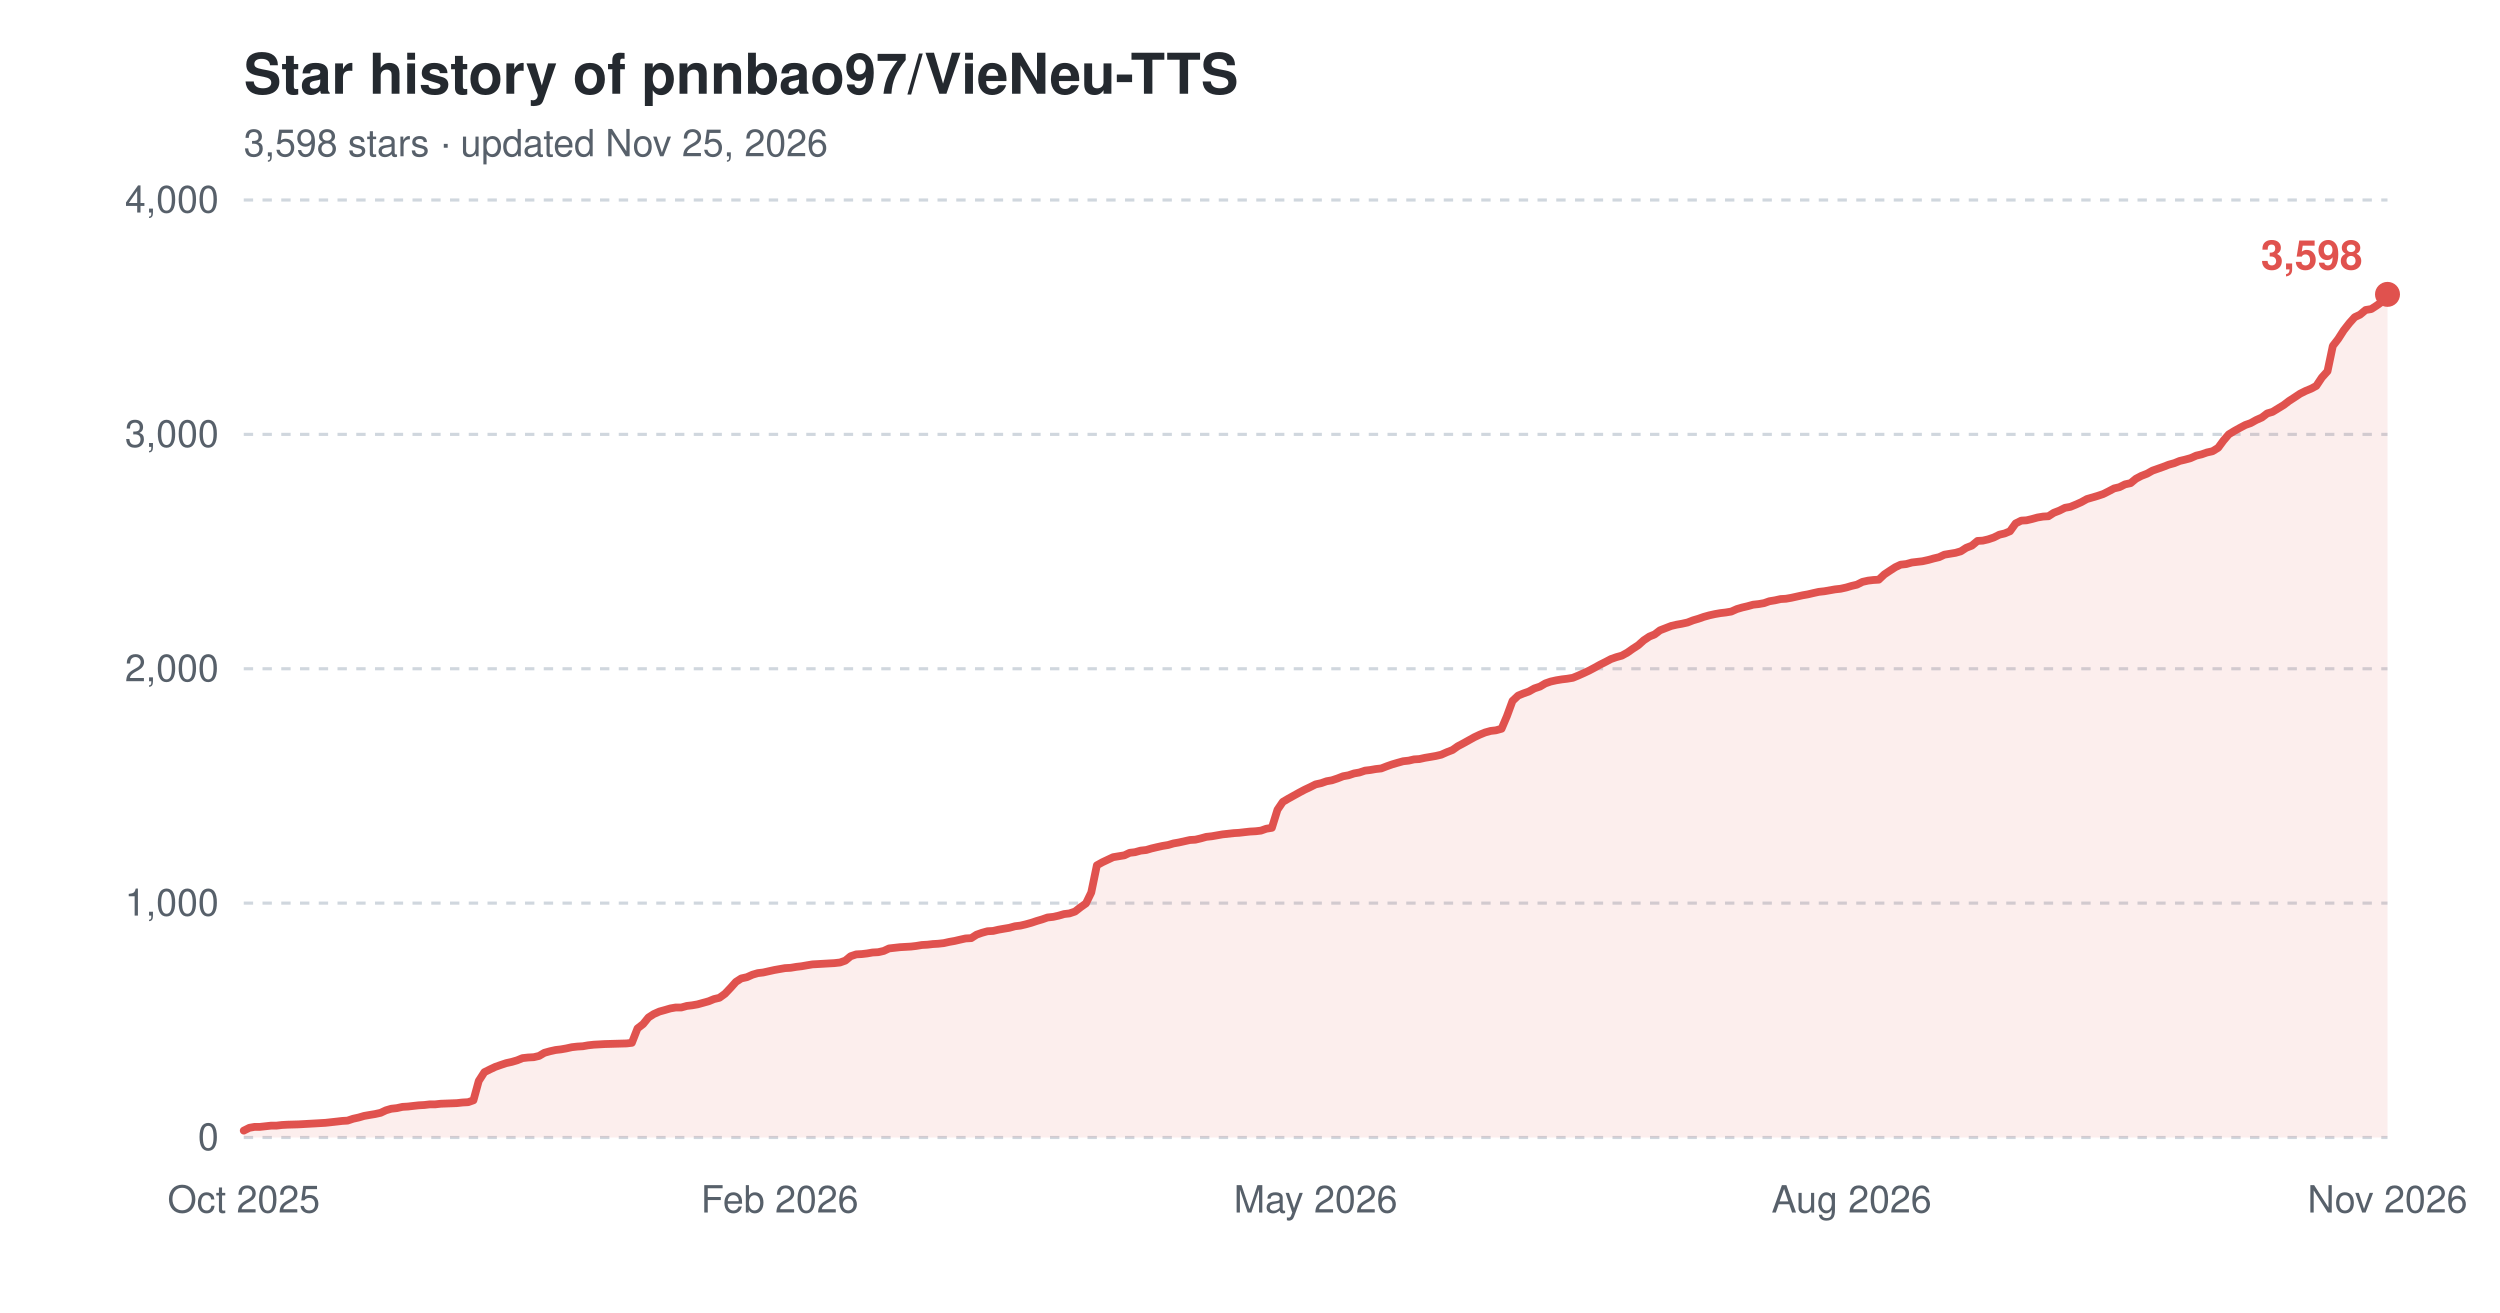
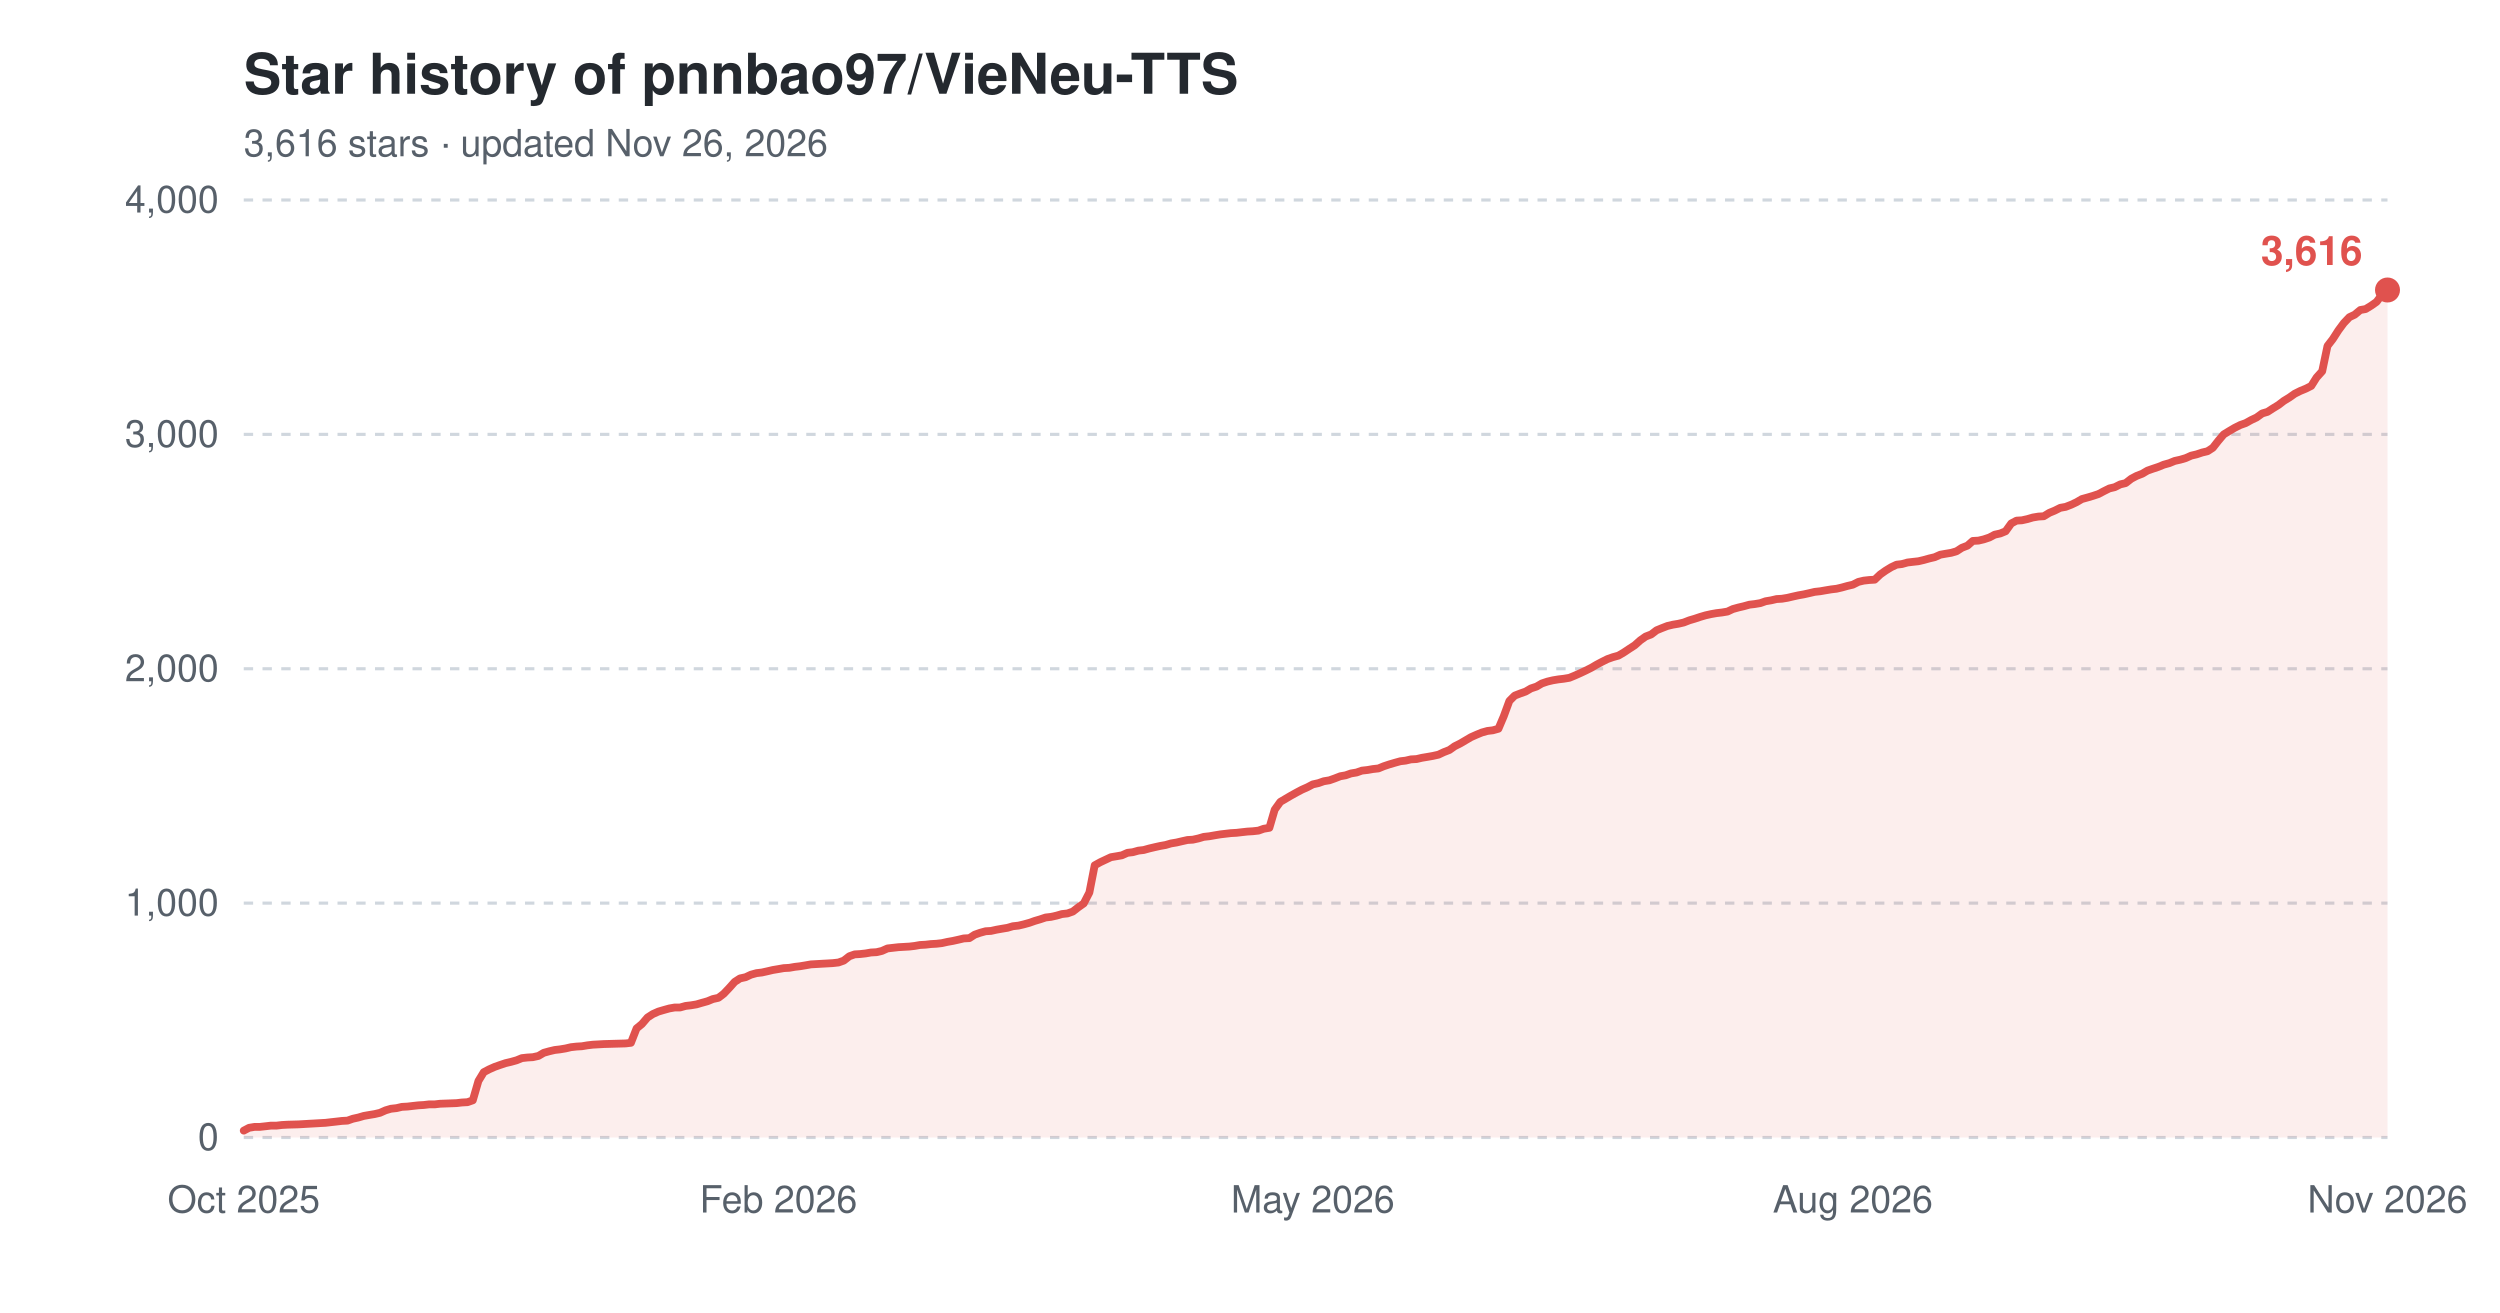
<svg xmlns="http://www.w3.org/2000/svg" width="800" height="420" viewBox="0 0 800 420" role="img" aria-label="Star history of pnnbao97/VieNeu-TTS">
  <text x="78" y="30" font-family="-apple-system,'Segoe UI',Helvetica,Arial,sans-serif" font-size="18" font-weight="600" fill="#24292f">Star history of pnnbao97/VieNeu-TTS</text>
-   <text x="78" y="50" font-family="-apple-system,'Segoe UI',Helvetica,Arial,sans-serif" font-size="12" fill="#57606a">3,598 stars · updated Nov 25, 2026</text>
+   <text x="78" y="50" font-family="-apple-system,'Segoe UI',Helvetica,Arial,sans-serif" font-size="12" fill="#57606a">3,616 stars · updated Nov 26, 2026</text>
  <line x1="78" y1="364.0" x2="764" y2="364.0" stroke="#d0d7de" stroke-width="1" stroke-dasharray="3,3" />
  <text x="70" y="368.0" font-family="-apple-system,'Segoe UI',Helvetica,Arial,sans-serif" font-size="12" text-anchor="end" fill="#57606a">0</text>
  <line x1="78" y1="289.0" x2="764" y2="289.0" stroke="#d0d7de" stroke-width="1" stroke-dasharray="3,3" />
  <text x="70" y="293.0" font-family="-apple-system,'Segoe UI',Helvetica,Arial,sans-serif" font-size="12" text-anchor="end" fill="#57606a">1,000</text>
  <line x1="78" y1="214.0" x2="764" y2="214.0" stroke="#d0d7de" stroke-width="1" stroke-dasharray="3,3" />
  <text x="70" y="218.0" font-family="-apple-system,'Segoe UI',Helvetica,Arial,sans-serif" font-size="12" text-anchor="end" fill="#57606a">2,000</text>
  <line x1="78" y1="139.0" x2="764" y2="139.0" stroke="#d0d7de" stroke-width="1" stroke-dasharray="3,3" />
  <text x="70" y="143.0" font-family="-apple-system,'Segoe UI',Helvetica,Arial,sans-serif" font-size="12" text-anchor="end" fill="#57606a">3,000</text>
  <line x1="78" y1="64.0" x2="764" y2="64.0" stroke="#d0d7de" stroke-width="1" stroke-dasharray="3,3" />
  <text x="70" y="68.0" font-family="-apple-system,'Segoe UI',Helvetica,Arial,sans-serif" font-size="12" text-anchor="end" fill="#57606a">4,000</text>
  <text x="78.0" y="388" font-family="-apple-system,'Segoe UI',Helvetica,Arial,sans-serif" font-size="12" text-anchor="middle" fill="#57606a">Oct 2025</text>
-   <text x="249.5" y="388" font-family="-apple-system,'Segoe UI',Helvetica,Arial,sans-serif" font-size="12" text-anchor="middle" fill="#57606a">Feb 2026</text>
-   <text x="421.0" y="388" font-family="-apple-system,'Segoe UI',Helvetica,Arial,sans-serif" font-size="12" text-anchor="middle" fill="#57606a">May 2026</text>
-   <text x="592.5" y="388" font-family="-apple-system,'Segoe UI',Helvetica,Arial,sans-serif" font-size="12" text-anchor="middle" fill="#57606a">Aug 2026</text>
+   <text x="249.1" y="388" font-family="-apple-system,'Segoe UI',Helvetica,Arial,sans-serif" font-size="12" text-anchor="middle" fill="#57606a">Feb 2026</text>
+   <text x="420.1" y="388" font-family="-apple-system,'Segoe UI',Helvetica,Arial,sans-serif" font-size="12" text-anchor="middle" fill="#57606a">May 2026</text>
+   <text x="592.9" y="388" font-family="-apple-system,'Segoe UI',Helvetica,Arial,sans-serif" font-size="12" text-anchor="middle" fill="#57606a">Aug 2026</text>
  <text x="764.0" y="388" font-family="-apple-system,'Segoe UI',Helvetica,Arial,sans-serif" font-size="12" text-anchor="middle" fill="#57606a">Nov 2026</text>
-   <path d="M78.0,361.8 L79.8,360.9 L81.5,360.6 L83.2,360.6 L85.0,360.4 L86.8,360.2 L88.5,360.2 L90.2,360.0 L92.0,359.9 L95.5,359.8 L99.0,359.6 L100.8,359.5 L102.5,359.4 L104.2,359.3 L106.0,359.1 L107.8,358.9 L109.5,358.7 L111.2,358.6 L113.0,358.0 L114.8,357.6 L116.5,357.1 L118.2,356.8 L120.0,356.5 L121.8,356.1 L123.5,355.3 L125.2,354.8 L127.0,354.6 L128.8,354.2 L130.5,354.1 L132.2,353.9 L134.0,353.7 L135.8,353.6 L137.5,353.4 L139.2,353.4 L141.0,353.2 L146.2,353.0 L148.0,352.8 L149.8,352.7 L151.5,352.1 L153.2,345.9 L155.0,343.1 L156.8,342.2 L158.5,341.4 L160.2,340.8 L162.0,340.2 L163.8,339.8 L165.5,339.3 L167.2,338.6 L169.0,338.4 L170.8,338.3 L172.5,337.9 L174.2,336.9 L176.0,336.4 L177.8,336.0 L179.5,335.8 L181.2,335.5 L183.0,335.1 L184.8,334.9 L186.5,334.8 L188.2,334.5 L190.0,334.3 L191.8,334.2 L193.5,334.1 L197.0,334.0 L200.5,333.9 L202.2,333.7 L204.0,329.1 L205.8,327.7 L207.5,325.6 L209.2,324.5 L211.0,323.7 L212.8,323.2 L214.5,322.7 L216.2,322.4 L218.0,322.4 L219.8,321.9 L221.5,321.7 L223.2,321.4 L225.0,320.9 L226.8,320.4 L228.5,319.7 L230.2,319.3 L232.0,318.0 L233.8,316.1 L235.5,314.2 L237.2,313.1 L239.0,312.7 L240.8,311.9 L242.5,311.4 L244.2,311.2 L246.0,310.8 L247.8,310.4 L249.5,310.1 L251.2,309.8 L253.0,309.7 L254.8,309.4 L256.5,309.2 L258.2,308.9 L260.0,308.6 L261.8,308.5 L263.5,308.4 L265.2,308.3 L267.0,308.2 L268.8,308.0 L270.5,307.4 L272.2,306.0 L274.0,305.4 L275.8,305.3 L277.5,305.1 L279.2,304.8 L281.0,304.7 L282.8,304.3 L284.5,303.5 L288.0,303.1 L291.5,302.9 L293.2,302.7 L295.0,302.4 L296.8,302.3 L298.5,302.1 L300.2,302.0 L302.0,301.8 L303.8,301.4 L305.5,301.1 L307.2,300.7 L309.0,300.3 L310.8,300.2 L312.5,299.1 L314.2,298.5 L316.0,298.0 L317.8,297.9 L319.5,297.5 L321.2,297.2 L323.0,296.9 L324.8,296.4 L326.5,296.2 L328.2,295.8 L330.0,295.3 L331.8,294.7 L333.5,294.2 L335.2,293.6 L337.0,293.4 L338.8,293.0 L340.5,292.5 L342.2,292.3 L344.0,291.7 L345.8,290.3 L347.5,289.1 L349.2,285.6 L351.0,276.9 L352.8,275.9 L354.5,275.1 L356.2,274.3 L358.0,274.0 L359.8,273.7 L361.5,272.9 L363.2,272.7 L365.0,272.2 L366.8,272.0 L368.5,271.5 L370.2,271.1 L372.0,270.7 L373.8,270.4 L375.5,269.9 L377.2,269.6 L379.0,269.2 L380.8,268.8 L382.5,268.7 L384.2,268.3 L386.0,267.8 L387.8,267.6 L389.5,267.3 L391.2,267.0 L394.8,266.6 L396.5,266.5 L398.2,266.3 L400.0,266.1 L401.8,266.0 L403.5,265.8 L405.2,265.2 L407.0,264.9 L408.8,259.1 L410.5,256.6 L412.2,255.6 L414.0,254.6 L415.8,253.6 L417.5,252.7 L419.2,251.9 L421.0,251.0 L422.8,250.6 L424.5,250.0 L426.2,249.7 L428.0,249.1 L429.8,248.4 L431.5,248.1 L433.3,247.5 L435.0,247.2 L436.8,246.6 L438.5,246.4 L440.2,246.1 L442.0,245.9 L443.8,245.2 L445.5,244.6 L447.2,244.1 L449.0,243.6 L450.8,243.4 L452.5,243.0 L454.2,242.9 L456.0,242.5 L457.8,242.2 L459.5,241.9 L461.2,241.5 L463.0,240.7 L464.8,240.0 L466.5,238.8 L468.2,237.9 L470.0,236.9 L471.8,235.9 L473.5,235.1 L475.2,234.4 L477.0,233.9 L478.7,233.7 L480.5,233.2 L482.2,229.2 L484.0,224.3 L485.8,222.6 L487.5,221.9 L489.2,221.3 L491.0,220.3 L492.8,219.7 L494.5,218.7 L496.2,218.1 L498.0,217.7 L499.8,217.4 L501.5,217.2 L503.3,216.9 L505.0,216.2 L506.8,215.4 L508.5,214.6 L510.2,213.7 L512.0,212.7 L513.8,211.8 L515.5,210.9 L517.2,210.3 L519.0,209.8 L520.8,208.8 L522.5,207.6 L524.2,206.5 L526.0,204.9 L527.8,203.7 L529.5,203.0 L531.2,201.7 L533.0,201.0 L534.8,200.3 L536.5,199.9 L538.2,199.6 L540.0,199.2 L541.8,198.5 L543.5,198.0 L545.2,197.4 L547.0,196.9 L548.8,196.5 L550.5,196.2 L552.2,196.0 L554.0,195.7 L555.8,194.9 L557.5,194.4 L559.2,194.0 L561.0,193.5 L562.8,193.3 L564.5,193.0 L566.2,192.4 L568.0,192.1 L569.8,191.7 L571.5,191.6 L573.2,191.3 L575.0,190.9 L576.8,190.5 L578.5,190.2 L580.2,189.8 L582.0,189.4 L583.8,189.2 L585.5,188.9 L587.2,188.6 L589.0,188.4 L590.8,188.0 L592.5,187.5 L594.2,187.1 L596.0,186.2 L597.8,185.8 L599.5,185.6 L601.2,185.5 L603.0,183.8 L604.8,182.6 L606.5,181.5 L608.2,180.7 L610.0,180.5 L611.8,180.0 L613.5,179.8 L615.2,179.6 L617.0,179.2 L618.8,178.7 L620.5,178.3 L622.2,177.5 L624.0,177.2 L625.8,176.9 L627.5,176.4 L629.2,175.3 L631.0,174.6 L632.8,173.1 L634.5,173.0 L636.2,172.6 L638.0,172.0 L639.8,171.1 L641.5,170.7 L643.2,170.0 L645.0,167.5 L646.8,166.6 L648.5,166.5 L650.2,166.1 L652.0,165.6 L653.8,165.3 L655.5,165.2 L657.2,164.1 L659.0,163.4 L660.8,162.5 L662.5,162.2 L664.2,161.5 L666.0,160.7 L667.8,159.7 L669.5,159.2 L671.2,158.7 L673.0,158.1 L674.8,157.2 L676.5,156.3 L678.2,155.9 L680.0,155.0 L681.8,154.6 L683.5,153.2 L685.2,152.3 L687.0,151.6 L688.8,150.6 L690.5,150.0 L692.2,149.4 L694.0,148.7 L695.8,148.2 L697.5,147.5 L699.2,147.1 L701.0,146.6 L702.8,145.8 L704.5,145.4 L706.2,144.8 L708.0,144.4 L709.8,143.3 L711.5,141.0 L713.2,139.0 L715.0,137.9 L716.8,136.9 L718.5,136.0 L720.2,135.4 L722.0,134.4 L723.8,133.6 L725.5,132.3 L727.2,131.8 L729.0,130.7 L730.8,129.6 L732.5,128.3 L734.2,127.2 L736.0,126.0 L737.8,125.1 L739.5,124.4 L741.2,123.5 L743.0,120.8 L744.8,118.8 L746.5,110.7 L748.2,108.5 L750.0,105.7 L751.8,103.4 L753.5,101.5 L755.2,100.7 L757.0,99.2 L758.8,98.9 L760.5,97.8 L762.2,96.6 L764.0,94.2 L764.0,364.0 L78.0,364.0 Z" fill="#e0524e" fill-opacity="0.10" />
-   <path d="M78.0,361.8 L79.8,360.9 L81.5,360.6 L83.2,360.6 L85.0,360.4 L86.8,360.2 L88.5,360.2 L90.2,360.0 L92.0,359.9 L95.5,359.8 L99.0,359.6 L100.8,359.5 L102.5,359.4 L104.2,359.3 L106.0,359.1 L107.8,358.9 L109.5,358.7 L111.2,358.6 L113.0,358.0 L114.8,357.6 L116.5,357.1 L118.2,356.8 L120.0,356.5 L121.8,356.1 L123.5,355.3 L125.2,354.8 L127.0,354.6 L128.8,354.2 L130.5,354.1 L132.2,353.9 L134.0,353.7 L135.8,353.6 L137.5,353.4 L139.2,353.4 L141.0,353.2 L146.2,353.0 L148.0,352.8 L149.8,352.7 L151.5,352.1 L153.2,345.9 L155.0,343.1 L156.8,342.2 L158.5,341.4 L160.2,340.8 L162.0,340.2 L163.8,339.8 L165.5,339.3 L167.2,338.6 L169.0,338.4 L170.8,338.3 L172.5,337.9 L174.2,336.9 L176.0,336.4 L177.8,336.0 L179.5,335.8 L181.2,335.5 L183.0,335.1 L184.8,334.9 L186.5,334.8 L188.2,334.5 L190.0,334.3 L191.8,334.2 L193.5,334.1 L197.0,334.0 L200.5,333.9 L202.2,333.7 L204.0,329.1 L205.8,327.7 L207.5,325.6 L209.2,324.5 L211.0,323.7 L212.8,323.2 L214.5,322.7 L216.2,322.4 L218.0,322.4 L219.8,321.9 L221.5,321.7 L223.2,321.4 L225.0,320.9 L226.8,320.4 L228.5,319.7 L230.2,319.3 L232.0,318.0 L233.8,316.1 L235.5,314.2 L237.2,313.1 L239.0,312.7 L240.8,311.9 L242.5,311.4 L244.2,311.2 L246.0,310.8 L247.8,310.4 L249.5,310.1 L251.2,309.8 L253.0,309.7 L254.8,309.4 L256.5,309.2 L258.2,308.9 L260.0,308.6 L261.8,308.5 L263.5,308.4 L265.2,308.3 L267.0,308.2 L268.8,308.0 L270.5,307.4 L272.2,306.0 L274.0,305.4 L275.8,305.3 L277.5,305.1 L279.2,304.8 L281.0,304.7 L282.8,304.3 L284.5,303.5 L288.0,303.1 L291.5,302.9 L293.2,302.7 L295.0,302.4 L296.8,302.3 L298.5,302.1 L300.2,302.0 L302.0,301.8 L303.8,301.4 L305.5,301.1 L307.2,300.7 L309.0,300.3 L310.8,300.2 L312.5,299.1 L314.2,298.5 L316.0,298.0 L317.8,297.9 L319.5,297.5 L321.2,297.2 L323.0,296.9 L324.8,296.4 L326.5,296.2 L328.2,295.8 L330.0,295.3 L331.8,294.7 L333.5,294.2 L335.2,293.6 L337.0,293.4 L338.8,293.0 L340.5,292.5 L342.2,292.3 L344.0,291.7 L345.8,290.3 L347.5,289.1 L349.2,285.6 L351.0,276.9 L352.8,275.9 L354.5,275.1 L356.2,274.3 L358.0,274.0 L359.8,273.7 L361.5,272.9 L363.2,272.7 L365.0,272.2 L366.8,272.0 L368.5,271.5 L370.2,271.1 L372.0,270.7 L373.8,270.4 L375.5,269.9 L377.2,269.6 L379.0,269.2 L380.8,268.8 L382.5,268.7 L384.2,268.3 L386.0,267.8 L387.8,267.6 L389.5,267.3 L391.2,267.0 L394.8,266.6 L396.5,266.5 L398.2,266.3 L400.0,266.1 L401.8,266.0 L403.5,265.8 L405.2,265.2 L407.0,264.9 L408.8,259.1 L410.5,256.6 L412.2,255.6 L414.0,254.6 L415.8,253.6 L417.5,252.7 L419.2,251.9 L421.0,251.0 L422.8,250.6 L424.5,250.0 L426.2,249.7 L428.0,249.1 L429.8,248.4 L431.5,248.1 L433.3,247.5 L435.0,247.2 L436.8,246.6 L438.5,246.4 L440.2,246.1 L442.0,245.9 L443.8,245.2 L445.5,244.6 L447.2,244.1 L449.0,243.6 L450.8,243.4 L452.5,243.0 L454.2,242.9 L456.0,242.5 L457.8,242.2 L459.5,241.9 L461.2,241.5 L463.0,240.7 L464.8,240.0 L466.5,238.8 L468.2,237.9 L470.0,236.9 L471.8,235.9 L473.5,235.1 L475.2,234.4 L477.0,233.9 L478.7,233.7 L480.5,233.2 L482.2,229.2 L484.0,224.3 L485.8,222.6 L487.5,221.9 L489.2,221.3 L491.0,220.3 L492.8,219.7 L494.5,218.7 L496.2,218.1 L498.0,217.7 L499.8,217.4 L501.5,217.2 L503.3,216.9 L505.0,216.2 L506.8,215.4 L508.5,214.6 L510.2,213.7 L512.0,212.7 L513.8,211.8 L515.5,210.9 L517.2,210.3 L519.0,209.8 L520.8,208.8 L522.5,207.6 L524.2,206.5 L526.0,204.9 L527.8,203.7 L529.5,203.0 L531.2,201.7 L533.0,201.0 L534.8,200.3 L536.5,199.9 L538.2,199.6 L540.0,199.2 L541.8,198.5 L543.5,198.0 L545.2,197.4 L547.0,196.9 L548.8,196.5 L550.5,196.2 L552.2,196.0 L554.0,195.7 L555.8,194.9 L557.5,194.4 L559.2,194.0 L561.0,193.5 L562.8,193.3 L564.5,193.0 L566.2,192.4 L568.0,192.1 L569.8,191.7 L571.5,191.6 L573.2,191.3 L575.0,190.9 L576.8,190.5 L578.5,190.2 L580.2,189.8 L582.0,189.4 L583.8,189.2 L585.5,188.9 L587.2,188.6 L589.0,188.4 L590.8,188.0 L592.5,187.5 L594.2,187.1 L596.0,186.2 L597.8,185.8 L599.5,185.6 L601.2,185.5 L603.0,183.8 L604.8,182.6 L606.5,181.5 L608.2,180.7 L610.0,180.5 L611.8,180.0 L613.5,179.8 L615.2,179.6 L617.0,179.2 L618.8,178.7 L620.5,178.3 L622.2,177.5 L624.0,177.2 L625.8,176.9 L627.5,176.4 L629.2,175.3 L631.0,174.6 L632.8,173.1 L634.5,173.0 L636.2,172.6 L638.0,172.0 L639.8,171.1 L641.5,170.7 L643.2,170.0 L645.0,167.5 L646.8,166.6 L648.5,166.5 L650.2,166.1 L652.0,165.6 L653.8,165.3 L655.5,165.2 L657.2,164.1 L659.0,163.4 L660.8,162.5 L662.5,162.2 L664.2,161.5 L666.0,160.7 L667.8,159.7 L669.5,159.2 L671.2,158.7 L673.0,158.1 L674.8,157.2 L676.5,156.3 L678.2,155.9 L680.0,155.0 L681.8,154.6 L683.5,153.2 L685.2,152.3 L687.0,151.6 L688.8,150.6 L690.5,150.0 L692.2,149.4 L694.0,148.7 L695.8,148.2 L697.5,147.5 L699.2,147.1 L701.0,146.6 L702.8,145.8 L704.5,145.4 L706.2,144.8 L708.0,144.4 L709.8,143.3 L711.5,141.0 L713.2,139.0 L715.0,137.9 L716.8,136.9 L718.5,136.0 L720.2,135.4 L722.0,134.4 L723.8,133.6 L725.5,132.3 L727.2,131.8 L729.0,130.7 L730.8,129.6 L732.5,128.3 L734.2,127.2 L736.0,126.0 L737.8,125.1 L739.5,124.4 L741.2,123.5 L743.0,120.8 L744.8,118.8 L746.5,110.7 L748.2,108.5 L750.0,105.7 L751.8,103.4 L753.5,101.5 L755.2,100.7 L757.0,99.2 L758.8,98.9 L760.5,97.8 L762.2,96.6 L764.0,94.2" fill="none" stroke="#e0524e" stroke-width="2.5" stroke-linejoin="round" stroke-linecap="round" />
-   <circle cx="764.0" cy="94.2" r="4" fill="#e0524e" />
-   <text x="756.0" y="86.2" font-family="-apple-system,'Segoe UI',Helvetica,Arial,sans-serif" font-size="13" font-weight="600" text-anchor="end" fill="#e0524e">3,598</text>
+   <path d="M78.0,361.8 L79.7,360.9 L81.5,360.6 L83.2,360.6 L85.0,360.4 L86.7,360.2 L88.5,360.2 L90.2,360.0 L92.0,359.9 L95.5,359.8 L98.9,359.6 L100.7,359.5 L102.4,359.4 L104.2,359.3 L105.9,359.1 L107.7,358.9 L109.4,358.7 L111.2,358.6 L112.9,358.0 L114.7,357.6 L116.4,357.1 L118.1,356.8 L119.9,356.5 L121.6,356.1 L123.4,355.3 L125.1,354.8 L126.9,354.6 L128.6,354.2 L130.4,354.1 L132.1,353.9 L133.9,353.7 L135.6,353.6 L137.3,353.4 L139.1,353.4 L140.8,353.2 L146.1,353.0 L147.8,352.8 L149.6,352.7 L151.3,352.1 L153.1,345.9 L154.8,343.1 L156.5,342.2 L158.3,341.4 L160.0,340.8 L161.8,340.2 L163.5,339.8 L165.3,339.3 L167.0,338.6 L168.8,338.4 L170.5,338.3 L172.3,337.9 L174.0,336.9 L175.8,336.4 L177.5,336.0 L179.2,335.8 L181.0,335.5 L182.7,335.1 L184.5,334.9 L186.2,334.8 L188.0,334.5 L189.7,334.3 L191.5,334.2 L193.2,334.1 L196.7,334.0 L200.2,333.9 L201.9,333.7 L203.7,329.1 L205.4,327.7 L207.2,325.6 L208.9,324.5 L210.7,323.7 L212.4,323.2 L214.2,322.7 L215.9,322.4 L217.6,322.4 L219.4,321.9 L221.1,321.7 L222.9,321.4 L224.6,320.9 L226.4,320.4 L228.1,319.7 L229.9,319.3 L231.6,318.0 L233.4,316.1 L235.1,314.2 L236.8,313.1 L238.6,312.7 L240.3,311.9 L242.1,311.4 L243.8,311.2 L245.6,310.8 L247.3,310.4 L249.1,310.1 L250.8,309.8 L252.6,309.7 L254.3,309.4 L256.0,309.2 L257.8,308.9 L259.5,308.6 L261.3,308.5 L263.0,308.4 L264.8,308.3 L266.5,308.2 L268.3,308.0 L270.0,307.4 L271.8,306.0 L273.5,305.4 L275.2,305.3 L277.0,305.1 L278.7,304.8 L280.5,304.7 L282.2,304.3 L284.0,303.5 L287.5,303.1 L291.0,302.9 L292.7,302.7 L294.4,302.4 L296.2,302.3 L297.9,302.1 L299.7,302.0 L301.4,301.8 L303.2,301.4 L304.9,301.1 L306.7,300.7 L308.4,300.3 L310.2,300.2 L311.9,299.1 L313.6,298.5 L315.4,298.0 L317.1,297.9 L318.9,297.5 L320.6,297.2 L322.4,296.9 L324.1,296.4 L325.9,296.2 L327.6,295.8 L329.4,295.3 L331.1,294.7 L332.8,294.2 L334.6,293.6 L336.3,293.4 L338.1,293.0 L339.8,292.5 L341.6,292.3 L343.3,291.7 L345.1,290.3 L346.8,289.1 L348.6,285.6 L350.3,276.9 L352.1,275.9 L353.8,275.1 L355.5,274.3 L357.3,274.0 L359.0,273.7 L360.8,272.9 L362.5,272.7 L364.3,272.2 L366.0,272.0 L367.8,271.5 L369.5,271.1 L371.3,270.7 L373.0,270.4 L374.7,269.9 L376.5,269.6 L378.2,269.2 L380.0,268.8 L381.7,268.7 L383.5,268.3 L385.2,267.8 L387.0,267.6 L388.7,267.3 L390.5,267.0 L393.9,266.6 L395.7,266.5 L397.4,266.3 L399.2,266.1 L400.9,266.0 L402.7,265.8 L404.4,265.2 L406.2,264.9 L407.9,259.1 L409.7,256.6 L411.4,255.6 L413.1,254.6 L414.9,253.6 L416.6,252.7 L418.4,251.9 L420.1,251.0 L421.9,250.6 L423.6,250.0 L425.4,249.7 L427.1,249.1 L428.9,248.4 L430.6,248.1 L432.3,247.5 L434.1,247.2 L435.8,246.6 L437.6,246.4 L439.3,246.1 L441.1,245.9 L442.8,245.2 L444.6,244.6 L446.3,244.1 L448.1,243.6 L449.8,243.4 L451.5,243.0 L453.3,242.9 L455.0,242.5 L456.8,242.2 L458.5,241.9 L460.3,241.5 L462.0,240.7 L463.8,240.0 L465.5,238.8 L467.3,237.9 L469.0,236.9 L470.7,235.9 L472.5,235.1 L474.2,234.4 L476.0,233.9 L477.7,233.7 L479.5,233.2 L481.2,229.2 L483.0,224.3 L484.7,222.6 L486.5,221.9 L488.2,221.3 L489.9,220.3 L491.7,219.7 L493.4,218.7 L495.2,218.1 L496.9,217.7 L498.7,217.4 L500.4,217.2 L502.2,216.9 L503.9,216.2 L505.7,215.4 L507.4,214.6 L509.2,213.7 L510.9,212.7 L512.6,211.8 L514.4,210.9 L516.1,210.3 L517.9,209.8 L519.6,208.8 L521.4,207.6 L523.1,206.5 L524.9,204.9 L526.6,203.7 L528.4,203.0 L530.1,201.7 L531.8,201.0 L533.6,200.3 L535.3,199.9 L537.1,199.6 L538.8,199.2 L540.6,198.5 L542.3,198.0 L544.1,197.4 L545.8,196.9 L547.6,196.5 L549.3,196.2 L551.0,196.0 L552.8,195.7 L554.5,194.9 L556.3,194.4 L558.0,194.0 L559.8,193.5 L561.5,193.3 L563.3,193.0 L565.0,192.4 L566.8,192.1 L568.5,191.7 L570.2,191.6 L572.0,191.3 L573.7,190.9 L575.5,190.5 L577.2,190.2 L579.0,189.8 L580.7,189.4 L582.5,189.2 L584.2,188.9 L586.0,188.6 L587.7,188.4 L589.4,188.0 L591.2,187.5 L592.9,187.1 L594.7,186.2 L596.4,185.8 L598.2,185.6 L599.9,185.5 L601.7,183.8 L603.4,182.6 L605.2,181.5 L606.9,180.7 L608.6,180.5 L610.4,180.0 L612.1,179.8 L613.9,179.6 L615.6,179.2 L617.4,178.7 L619.1,178.3 L620.9,177.5 L622.6,177.2 L624.4,176.9 L626.1,176.4 L627.8,175.3 L629.6,174.6 L631.3,173.1 L633.1,173.0 L634.8,172.6 L636.6,172.0 L638.3,171.1 L640.1,170.7 L641.8,170.0 L643.6,167.5 L645.3,166.6 L647.0,166.5 L648.8,166.1 L650.5,165.6 L652.3,165.3 L654.0,165.2 L655.8,164.1 L657.5,163.4 L659.3,162.5 L661.0,162.2 L662.8,161.5 L664.5,160.7 L666.2,159.7 L668.0,159.2 L669.7,158.7 L671.5,158.1 L673.2,157.2 L675.0,156.3 L676.7,155.9 L678.5,155.0 L680.2,154.6 L682.0,153.2 L683.7,152.3 L685.5,151.6 L687.2,150.6 L688.9,150.0 L690.7,149.4 L692.4,148.7 L694.2,148.2 L695.9,147.5 L697.7,147.1 L699.4,146.6 L701.2,145.8 L702.9,145.4 L704.7,144.8 L706.4,144.4 L708.1,143.3 L709.9,141.0 L711.6,139.0 L713.4,137.9 L715.1,136.9 L716.9,136.0 L718.6,135.4 L720.4,134.4 L722.1,133.6 L723.9,132.3 L725.6,131.8 L727.3,130.7 L729.1,129.6 L730.8,128.3 L732.6,127.2 L734.3,126.0 L736.1,125.1 L737.8,124.4 L739.6,123.5 L741.3,120.8 L743.1,118.8 L744.8,110.7 L746.5,108.5 L748.3,105.7 L750.0,103.4 L751.8,101.5 L753.5,100.7 L755.3,99.2 L757.0,98.9 L758.8,97.8 L760.5,96.6 L762.3,94.2 L764.0,92.8 L764.0,364.0 L78.0,364.0 Z" fill="#e0524e" fill-opacity="0.10" />
+   <path d="M78.0,361.8 L79.7,360.9 L81.5,360.6 L83.2,360.6 L85.0,360.4 L86.7,360.2 L88.5,360.2 L90.2,360.0 L92.0,359.9 L95.5,359.8 L98.9,359.6 L100.7,359.5 L102.4,359.4 L104.2,359.3 L105.9,359.1 L107.7,358.9 L109.4,358.7 L111.2,358.6 L112.9,358.0 L114.7,357.6 L116.4,357.1 L118.1,356.8 L119.9,356.5 L121.6,356.1 L123.4,355.3 L125.1,354.8 L126.9,354.6 L128.6,354.2 L130.4,354.1 L132.1,353.9 L133.9,353.7 L135.6,353.6 L137.3,353.4 L139.1,353.4 L140.8,353.2 L146.1,353.0 L147.8,352.8 L149.6,352.7 L151.3,352.1 L153.1,345.9 L154.8,343.1 L156.5,342.2 L158.3,341.4 L160.0,340.8 L161.8,340.2 L163.5,339.8 L165.3,339.3 L167.0,338.6 L168.8,338.4 L170.5,338.3 L172.3,337.9 L174.0,336.9 L175.8,336.4 L177.5,336.0 L179.2,335.8 L181.0,335.5 L182.7,335.1 L184.5,334.9 L186.2,334.8 L188.0,334.5 L189.7,334.3 L191.5,334.2 L193.2,334.1 L196.7,334.0 L200.2,333.9 L201.9,333.7 L203.7,329.1 L205.4,327.7 L207.2,325.6 L208.9,324.5 L210.7,323.7 L212.4,323.2 L214.2,322.7 L215.9,322.4 L217.6,322.4 L219.4,321.9 L221.1,321.7 L222.9,321.4 L224.6,320.9 L226.4,320.4 L228.1,319.7 L229.9,319.3 L231.6,318.0 L233.4,316.1 L235.1,314.2 L236.8,313.1 L238.6,312.7 L240.3,311.9 L242.1,311.4 L243.8,311.2 L245.6,310.8 L247.3,310.4 L249.1,310.1 L250.8,309.8 L252.6,309.7 L254.3,309.4 L256.0,309.2 L257.8,308.9 L259.5,308.6 L261.3,308.5 L263.0,308.4 L264.8,308.3 L266.5,308.2 L268.3,308.0 L270.0,307.4 L271.8,306.0 L273.5,305.4 L275.2,305.3 L277.0,305.1 L278.7,304.8 L280.5,304.7 L282.2,304.3 L284.0,303.5 L287.5,303.1 L291.0,302.9 L292.7,302.7 L294.4,302.4 L296.2,302.3 L297.9,302.1 L299.7,302.0 L301.4,301.8 L303.2,301.4 L304.9,301.1 L306.7,300.7 L308.4,300.3 L310.2,300.2 L311.9,299.1 L313.6,298.5 L315.4,298.0 L317.1,297.9 L318.9,297.5 L320.6,297.2 L322.4,296.9 L324.1,296.4 L325.9,296.2 L327.6,295.8 L329.4,295.3 L331.1,294.7 L332.8,294.2 L334.6,293.6 L336.3,293.4 L338.1,293.0 L339.8,292.5 L341.6,292.3 L343.3,291.7 L345.1,290.3 L346.8,289.1 L348.6,285.6 L350.3,276.9 L352.1,275.9 L353.8,275.1 L355.5,274.3 L357.3,274.0 L359.0,273.7 L360.8,272.9 L362.5,272.7 L364.3,272.2 L366.0,272.0 L367.8,271.5 L369.5,271.1 L371.3,270.7 L373.0,270.4 L374.7,269.9 L376.5,269.6 L378.2,269.2 L380.0,268.8 L381.7,268.7 L383.5,268.3 L385.2,267.8 L387.0,267.6 L388.7,267.3 L390.5,267.0 L393.9,266.6 L395.7,266.5 L397.4,266.3 L399.2,266.1 L400.9,266.0 L402.7,265.8 L404.4,265.2 L406.2,264.9 L407.9,259.1 L409.7,256.6 L411.4,255.6 L413.1,254.6 L414.9,253.6 L416.6,252.7 L418.4,251.9 L420.1,251.0 L421.9,250.6 L423.6,250.0 L425.4,249.7 L427.1,249.1 L428.9,248.4 L430.6,248.1 L432.3,247.5 L434.1,247.2 L435.8,246.6 L437.6,246.4 L439.3,246.1 L441.1,245.9 L442.8,245.2 L444.6,244.6 L446.3,244.1 L448.1,243.6 L449.8,243.4 L451.5,243.0 L453.3,242.9 L455.0,242.5 L456.8,242.2 L458.5,241.9 L460.3,241.5 L462.0,240.7 L463.8,240.0 L465.5,238.8 L467.3,237.9 L469.0,236.9 L470.7,235.9 L472.5,235.1 L474.2,234.4 L476.0,233.9 L477.7,233.7 L479.5,233.2 L481.2,229.2 L483.0,224.3 L484.7,222.6 L486.5,221.9 L488.2,221.3 L489.9,220.3 L491.7,219.7 L493.4,218.7 L495.2,218.1 L496.9,217.7 L498.7,217.4 L500.4,217.2 L502.2,216.9 L503.9,216.2 L505.7,215.4 L507.4,214.6 L509.2,213.7 L510.9,212.7 L512.6,211.8 L514.4,210.9 L516.1,210.3 L517.9,209.8 L519.6,208.8 L521.4,207.6 L523.1,206.5 L524.9,204.9 L526.6,203.7 L528.4,203.0 L530.1,201.7 L531.8,201.0 L533.6,200.3 L535.3,199.9 L537.1,199.6 L538.8,199.2 L540.6,198.5 L542.3,198.0 L544.1,197.4 L545.8,196.9 L547.6,196.5 L549.3,196.2 L551.0,196.0 L552.8,195.7 L554.5,194.9 L556.3,194.4 L558.0,194.0 L559.8,193.5 L561.5,193.3 L563.3,193.0 L565.0,192.4 L566.8,192.1 L568.5,191.7 L570.2,191.6 L572.0,191.3 L573.7,190.9 L575.5,190.5 L577.2,190.2 L579.0,189.8 L580.7,189.4 L582.5,189.2 L584.2,188.9 L586.0,188.6 L587.7,188.4 L589.4,188.0 L591.2,187.5 L592.9,187.1 L594.7,186.2 L596.4,185.8 L598.2,185.6 L599.9,185.5 L601.7,183.8 L603.4,182.6 L605.2,181.5 L606.9,180.7 L608.6,180.5 L610.4,180.0 L612.1,179.8 L613.9,179.6 L615.6,179.2 L617.4,178.7 L619.1,178.3 L620.9,177.5 L622.6,177.2 L624.4,176.9 L626.1,176.4 L627.8,175.3 L629.6,174.6 L631.3,173.1 L633.1,173.0 L634.8,172.6 L636.6,172.0 L638.3,171.1 L640.1,170.7 L641.8,170.0 L643.6,167.5 L645.3,166.6 L647.0,166.5 L648.8,166.1 L650.5,165.6 L652.3,165.3 L654.0,165.2 L655.8,164.1 L657.5,163.4 L659.3,162.5 L661.0,162.2 L662.8,161.5 L664.5,160.7 L666.2,159.7 L668.0,159.2 L669.7,158.7 L671.5,158.1 L673.2,157.2 L675.0,156.3 L676.7,155.9 L678.5,155.0 L680.2,154.6 L682.0,153.2 L683.7,152.3 L685.5,151.6 L687.2,150.6 L688.9,150.0 L690.7,149.4 L692.4,148.7 L694.2,148.2 L695.9,147.5 L697.7,147.1 L699.4,146.6 L701.2,145.8 L702.9,145.4 L704.7,144.8 L706.4,144.4 L708.1,143.3 L709.9,141.0 L711.6,139.0 L713.4,137.9 L715.1,136.9 L716.9,136.0 L718.6,135.4 L720.4,134.4 L722.1,133.6 L723.9,132.3 L725.6,131.8 L727.3,130.7 L729.1,129.6 L730.8,128.3 L732.6,127.2 L734.3,126.0 L736.1,125.1 L737.8,124.4 L739.6,123.5 L741.3,120.8 L743.1,118.8 L744.8,110.7 L746.5,108.5 L748.3,105.7 L750.0,103.4 L751.8,101.5 L753.5,100.7 L755.3,99.2 L757.0,98.9 L758.8,97.8 L760.5,96.6 L762.3,94.2 L764.0,92.8" fill="none" stroke="#e0524e" stroke-width="2.5" stroke-linejoin="round" stroke-linecap="round" />
+   <circle cx="764.0" cy="92.8" r="4" fill="#e0524e" />
+   <text x="756.0" y="84.8" font-family="-apple-system,'Segoe UI',Helvetica,Arial,sans-serif" font-size="13" font-weight="600" text-anchor="end" fill="#e0524e">3,616</text>
</svg>
